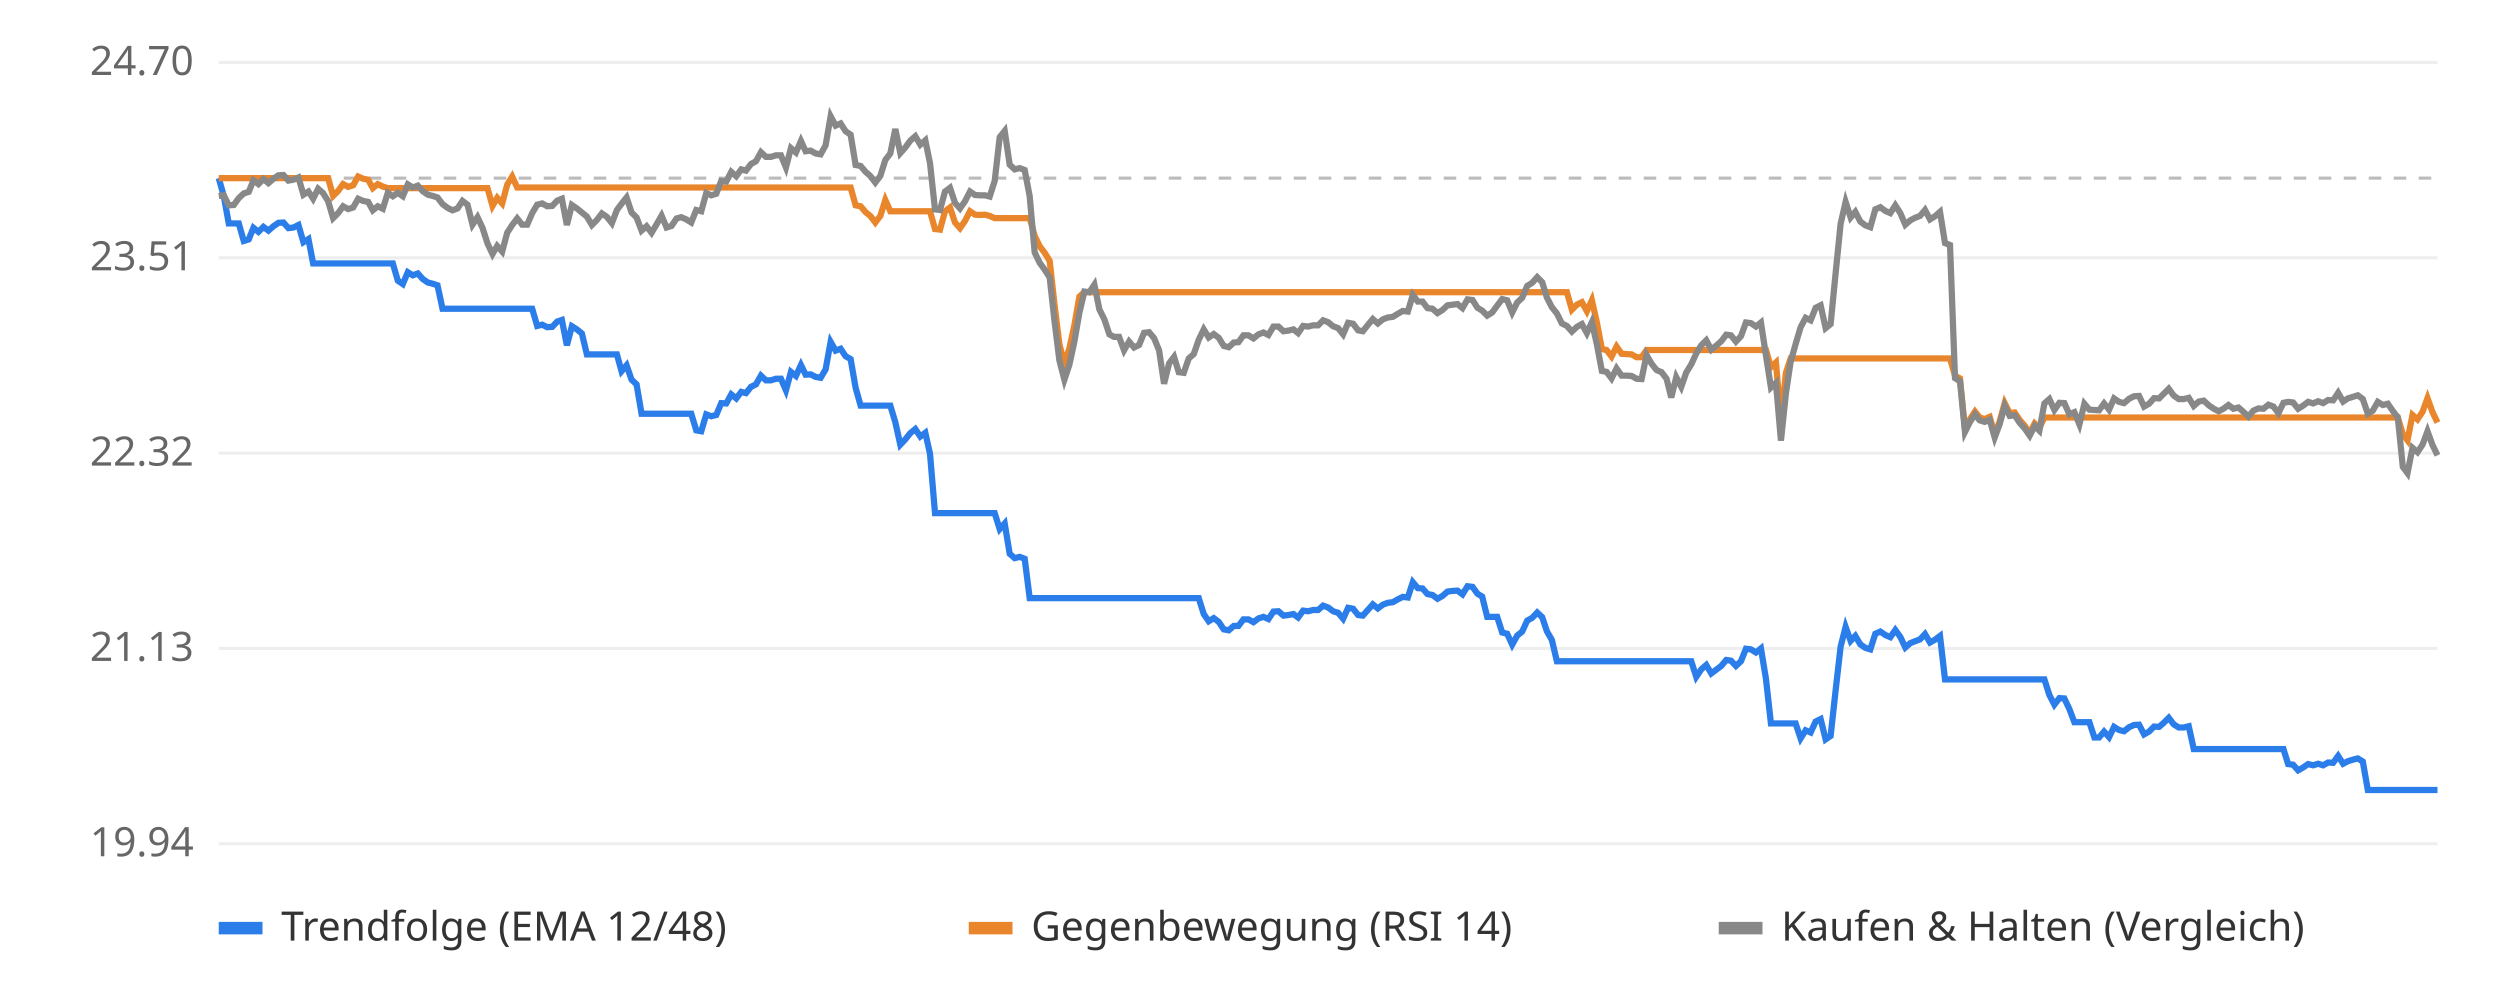
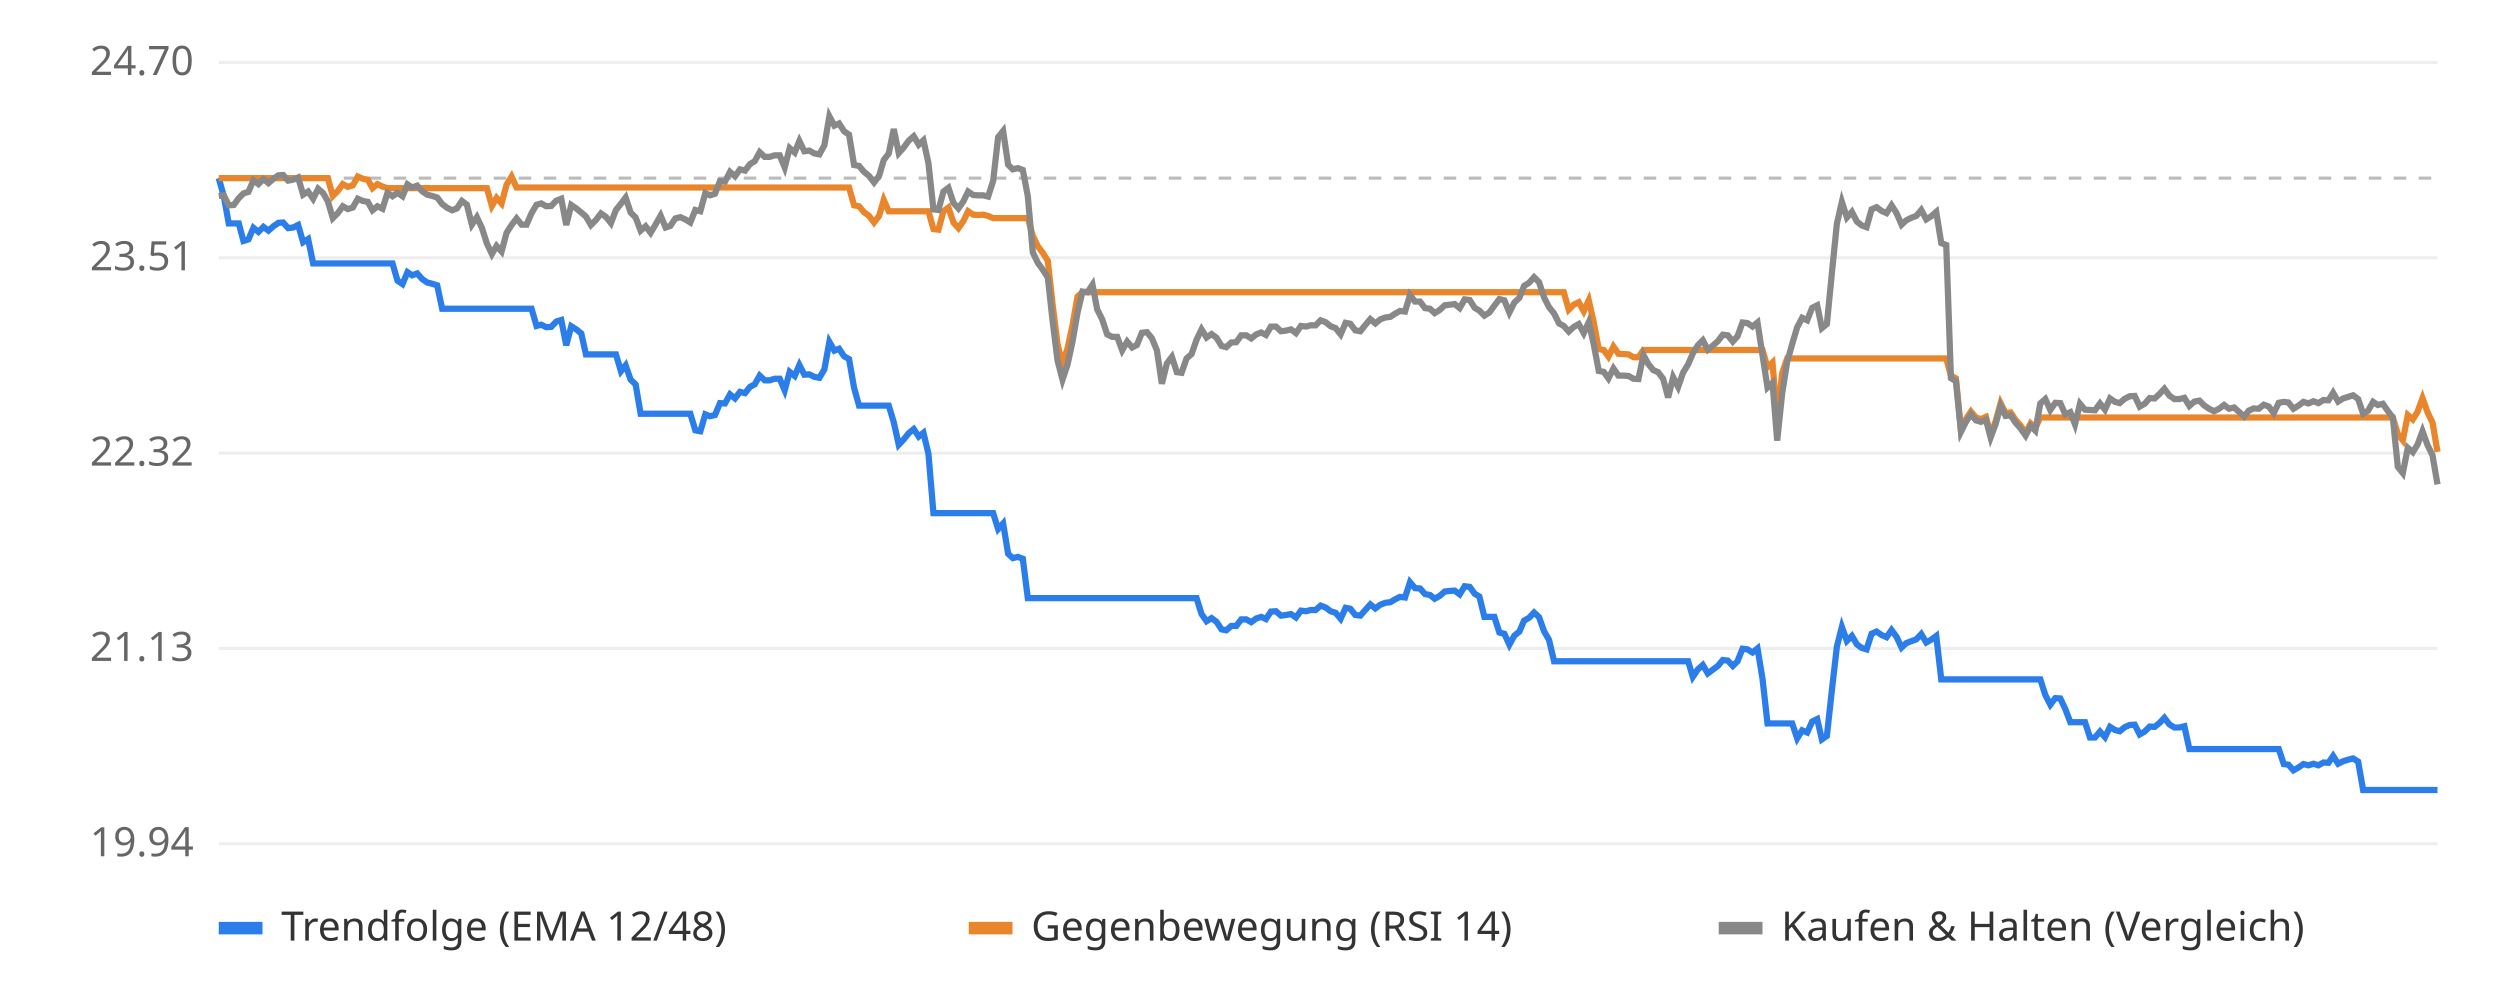
<svg xmlns="http://www.w3.org/2000/svg" viewBox="0 0 800 320" font-family="sans-serif" font-size="13">
  <rect width="800" height="320" fill="#ffffff" />
  <line x1="70" x2="780" y1="270.0" y2="270.0" stroke="#eeeeee" />
  <text x="62" y="274.0" text-anchor="end" fill="#666">19.94</text>
  <line x1="70" x2="780" y1="207.5" y2="207.5" stroke="#eeeeee" />
  <text x="62" y="211.5" text-anchor="end" fill="#666">21.13</text>
  <line x1="70" x2="780" y1="145.0" y2="145.0" stroke="#eeeeee" />
  <text x="62" y="149.0" text-anchor="end" fill="#666">22.32</text>
  <line x1="70" x2="780" y1="82.5" y2="82.5" stroke="#eeeeee" />
  <text x="62" y="86.5" text-anchor="end" fill="#666">23.51</text>
  <line x1="70" x2="780" y1="20.0" y2="20.0" stroke="#eeeeee" />
  <text x="62" y="24.0" text-anchor="end" fill="#666">24.70</text>
  <line x1="70" x2="780" y1="57.0" y2="57.0" stroke="#bbbbbb" stroke-dasharray="4 4" />
-   <polyline points="70.0,57.0 71.6,62.7 73.2,71.5 74.8,71.5 76.4,71.5 78.0,77.1 79.6,76.6 81.1,72.9 82.7,74.2 84.3,72.6 85.9,73.8 87.5,72.4 89.1,71.3 90.7,71.2 92.3,73.0 93.9,72.8 95.5,72.0 97.1,77.5 98.7,76.5 100.2,84.3 101.8,84.3 103.4,84.3 105.0,84.3 106.6,84.3 108.2,84.3 109.8,84.3 111.4,84.3 113.0,84.3 114.6,84.3 116.2,84.3 117.8,84.3 119.3,84.3 120.9,84.3 122.5,84.3 124.1,84.3 125.7,84.3 127.3,89.8 128.9,90.9 130.5,87.1 132.1,88.1 133.7,87.5 135.3,89.3 136.9,90.4 138.5,90.8 140.0,91.3 141.6,98.8 143.2,98.8 144.8,98.8 146.4,98.8 148.0,98.8 149.6,98.8 151.2,98.8 152.8,98.8 154.4,98.8 156.0,98.8 157.6,98.8 159.1,98.8 160.7,98.8 162.3,98.8 163.9,98.8 165.5,98.8 167.1,98.8 168.7,98.8 170.3,98.8 171.9,104.3 173.5,103.9 175.1,104.7 176.7,104.6 178.3,102.9 179.8,102.4 181.4,110.5 183.0,104.4 184.6,105.4 186.2,106.7 187.8,113.4 189.4,113.4 191.0,113.4 192.6,113.4 194.2,113.4 195.8,113.4 197.4,113.4 198.9,118.8 200.5,116.9 202.1,121.5 203.7,123.0 205.3,132.4 206.9,132.4 208.5,132.4 210.1,132.4 211.7,132.4 213.3,132.4 214.9,132.4 216.5,132.4 218.0,132.4 219.6,132.4 221.2,132.4 222.8,137.7 224.4,138.0 226.0,132.6 227.6,133.2 229.2,132.8 230.8,129.0 232.4,129.1 234.0,126.2 235.6,127.5 237.2,125.4 238.7,125.8 240.3,123.8 241.9,123.0 243.5,120.2 245.1,121.7 246.7,121.7 248.3,121.2 249.9,121.2 251.5,124.9 253.1,119.0 254.7,120.3 256.3,116.8 257.8,119.9 259.4,119.8 261.0,120.6 262.6,120.9 264.2,118.2 265.8,109.4 267.4,112.2 269.0,111.6 270.6,114.0 272.2,114.9 273.8,124.1 275.4,129.8 277.0,129.8 278.5,129.8 280.1,129.8 281.7,129.8 283.3,129.8 284.9,129.8 286.5,135.1 288.1,142.3 289.7,140.6 291.3,138.6 292.9,137.3 294.5,139.7 296.1,138.5 297.6,145.2 299.2,164.2 300.8,164.2 302.4,164.2 304.0,164.2 305.6,164.2 307.2,164.2 308.8,164.2 310.4,164.2 312.0,164.2 313.6,164.2 315.2,164.2 316.7,164.2 318.3,164.2 319.9,169.3 321.5,167.5 323.1,177.2 324.7,178.6 326.3,178.2 327.9,178.8 329.5,191.4 331.1,191.4 332.7,191.4 334.3,191.4 335.9,191.4 337.4,191.4 339.0,191.4 340.6,191.4 342.2,191.4 343.8,191.4 345.4,191.4 347.0,191.4 348.6,191.4 350.2,191.4 351.8,191.4 353.4,191.4 355.0,191.4 356.5,191.4 358.1,191.4 359.7,191.4 361.3,191.4 362.9,191.4 364.5,191.4 366.1,191.4 367.7,191.4 369.3,191.4 370.9,191.4 372.5,191.4 374.1,191.4 375.7,191.4 377.2,191.4 378.8,191.4 380.4,191.4 382.0,191.4 383.6,191.4 385.2,196.5 386.8,198.8 388.4,197.8 390.0,199.0 391.6,201.4 393.2,201.7 394.8,200.3 396.3,200.3 397.9,198.2 399.5,198.2 401.1,199.1 402.7,197.9 404.3,197.4 405.9,198.1 407.5,195.7 409.1,195.6 410.7,197.0 412.3,196.8 413.9,196.5 415.4,197.6 417.0,195.4 418.6,195.6 420.2,195.2 421.8,195.2 423.4,193.8 425.0,194.4 426.6,195.6 428.2,196.1 429.8,198.0 431.4,194.5 433.0,194.8 434.6,196.8 436.1,197.0 437.7,195.2 439.3,193.4 440.9,194.7 442.5,193.5 444.1,192.9 445.7,192.7 447.3,191.8 448.9,191.0 450.5,191.2 452.1,186.3 453.7,188.2 455.2,188.3 456.8,190.1 458.4,190.4 460.0,191.6 461.6,190.7 463.2,189.3 464.8,189.1 466.4,189.0 468.0,190.2 469.6,187.6 471.2,187.8 472.8,190.0 474.3,190.9 475.9,197.4 477.5,197.4 479.1,197.4 480.7,202.4 482.3,202.8 483.9,206.3 485.5,203.4 487.1,202.1 488.7,198.6 490.3,197.7 491.9,196.0 493.5,197.5 495.0,202.0 496.6,204.8 498.2,211.6 499.8,211.6 501.4,211.6 503.0,211.6 504.6,211.6 506.2,211.6 507.8,211.6 509.4,211.6 511.0,211.6 512.6,211.6 514.1,211.6 515.7,211.6 517.3,211.6 518.9,211.6 520.5,211.6 522.1,211.6 523.7,211.6 525.3,211.6 526.9,211.6 528.5,211.6 530.1,211.6 531.7,211.6 533.3,211.6 534.8,211.6 536.4,211.6 538.0,211.6 539.6,211.6 541.2,211.6 542.8,216.6 544.4,214.2 546.0,212.8 547.6,215.5 549.2,214.3 550.8,213.1 552.4,211.2 553.9,211.4 555.5,213.1 557.1,211.6 558.7,207.6 560.3,207.8 561.9,208.8 563.5,207.5 565.1,217.2 566.7,231.5 568.3,231.5 569.9,231.5 571.5,231.5 573.0,231.5 574.6,231.5 576.2,236.3 577.8,233.7 579.4,234.4 581.0,230.9 582.6,230.1 584.2,236.6 585.8,235.5 587.4,220.9 589.0,206.9 590.6,200.6 592.2,205.1 593.7,203.5 595.3,206.2 596.9,207.3 598.5,207.8 600.1,202.8 601.7,202.1 603.3,203.2 604.9,203.9 606.5,201.6 608.1,203.8 609.7,207.2 611.3,205.8 612.8,205.2 614.4,204.6 616.0,202.9 617.6,205.6 619.2,204.7 620.8,203.5 622.4,217.4 624.0,217.4 625.6,217.4 627.2,217.4 628.8,217.4 630.4,217.4 632.0,217.4 633.5,217.4 635.1,217.4 636.7,217.4 638.3,217.4 639.9,217.4 641.5,217.4 643.1,217.4 644.7,217.4 646.3,217.4 647.9,217.4 649.5,217.4 651.1,217.4 652.6,217.4 654.2,217.4 655.8,222.4 657.4,225.5 659.0,223.4 660.6,223.5 662.2,226.9 663.8,231.1 665.4,231.1 667.0,231.1 668.6,231.1 670.2,236.0 671.7,236.0 673.3,234.1 674.9,235.9 676.5,232.6 678.1,233.6 679.7,234.0 681.3,232.7 682.9,232.0 684.5,231.9 686.1,235.0 687.7,234.1 689.3,232.5 690.9,232.6 692.4,231.3 694.0,229.7 695.6,231.8 697.2,232.8 698.8,232.8 700.4,232.4 702.0,239.7 703.6,239.7 705.2,239.7 706.8,239.7 708.4,239.7 710.0,239.7 711.5,239.7 713.1,239.7 714.7,239.7 716.3,239.7 717.9,239.7 719.5,239.7 721.1,239.7 722.7,239.7 724.3,239.7 725.9,239.7 727.5,239.7 729.1,239.7 730.7,239.7 732.2,244.5 733.8,244.7 735.4,246.5 737.0,245.6 738.6,244.5 740.2,244.9 741.8,244.4 743.4,244.9 745.0,244.0 746.6,244.1 748.2,241.9 749.8,244.4 751.3,243.6 752.9,243.1 754.5,242.7 756.1,243.7 757.7,252.8 759.3,252.8 760.9,252.8 762.5,252.8 764.1,252.8 765.7,252.8 767.3,252.8 768.9,252.8 770.4,252.8 772.0,252.8 773.6,252.8 775.2,252.8 776.8,252.8 778.4,252.8 780.0,252.8" fill="none" stroke="#2b7de9" stroke-width="2" />
-   <polyline points="70.0,57.0 71.6,57.0 73.2,57.0 74.8,57.0 76.4,57.0 78.0,57.0 79.6,57.0 81.1,57.0 82.7,57.0 84.3,57.0 85.9,57.0 87.5,57.0 89.1,57.0 90.7,57.0 92.3,57.0 93.9,57.0 95.5,57.0 97.1,57.0 98.7,57.0 100.2,57.0 101.8,57.0 103.4,57.0 105.0,57.0 106.6,62.7 108.2,61.1 109.8,58.9 111.4,59.8 113.0,59.3 114.6,56.5 116.2,57.2 117.8,57.5 119.3,60.2 120.9,58.9 122.5,59.7 124.1,60.2 125.7,60.2 127.3,60.2 128.9,60.2 130.5,60.2 132.1,60.2 133.7,60.2 135.3,60.2 136.9,60.2 138.5,60.2 140.0,60.2 141.6,60.2 143.2,60.2 144.8,60.2 146.4,60.2 148.0,60.2 149.6,60.2 151.2,60.2 152.8,60.2 154.4,60.2 156.0,60.2 157.6,65.9 159.1,63.3 160.7,65.1 162.3,59.1 163.9,56.5 165.5,60.0 167.1,60.0 168.7,60.0 170.3,60.0 171.9,60.0 173.5,60.0 175.1,60.0 176.7,60.0 178.3,60.0 179.8,60.0 181.4,60.0 183.0,60.0 184.6,60.0 186.2,60.0 187.8,60.0 189.4,60.0 191.0,60.0 192.6,60.0 194.2,60.0 195.8,60.0 197.4,60.0 198.9,60.0 200.5,60.0 202.1,60.0 203.7,60.0 205.3,60.0 206.9,60.0 208.5,60.0 210.1,60.0 211.7,60.0 213.3,60.0 214.9,60.0 216.5,60.0 218.0,60.0 219.6,60.0 221.2,60.0 222.8,60.0 224.4,60.0 226.0,60.0 227.6,60.0 229.2,60.0 230.8,60.0 232.4,60.0 234.0,60.0 235.6,60.0 237.2,60.0 238.7,60.0 240.3,60.0 241.9,60.0 243.5,60.0 245.1,60.0 246.7,60.0 248.3,60.0 249.9,60.0 251.5,60.0 253.1,60.0 254.7,60.0 256.3,60.0 257.8,60.0 259.4,60.0 261.0,60.0 262.6,60.0 264.2,60.0 265.8,60.0 267.4,60.0 269.0,60.0 270.6,60.0 272.2,60.0 273.8,65.7 275.4,66.0 277.0,67.9 278.5,69.1 280.1,71.2 281.7,69.1 283.3,64.0 284.9,67.6 286.5,67.6 288.1,67.6 289.7,67.6 291.3,67.6 292.9,67.6 294.5,67.6 296.1,67.6 297.6,67.6 299.2,73.3 300.8,73.5 302.4,67.6 304.0,66.4 305.6,71.2 307.2,73.0 308.8,70.7 310.4,67.6 312.0,68.7 313.6,68.8 315.2,68.7 316.7,69.1 318.3,69.8 319.9,69.8 321.5,69.8 323.1,69.8 324.7,69.8 326.3,69.8 327.9,69.8 329.5,69.8 331.1,75.5 332.7,78.8 334.3,80.9 335.9,83.5 337.4,97.1 339.0,110.1 340.6,116.4 342.2,111.5 343.8,104.1 345.4,94.9 347.0,93.5 348.6,93.5 350.2,93.5 351.8,93.5 353.4,93.5 355.0,93.5 356.5,93.5 358.1,93.5 359.7,93.5 361.3,93.5 362.9,93.5 364.5,93.5 366.1,93.5 367.7,93.5 369.3,93.5 370.9,93.5 372.5,93.5 374.1,93.5 375.7,93.5 377.2,93.5 378.8,93.5 380.4,93.5 382.0,93.5 383.6,93.5 385.2,93.5 386.8,93.5 388.4,93.5 390.0,93.5 391.6,93.5 393.2,93.5 394.8,93.5 396.3,93.5 397.9,93.5 399.5,93.5 401.1,93.5 402.7,93.5 404.3,93.5 405.9,93.5 407.5,93.5 409.1,93.5 410.7,93.5 412.3,93.5 413.9,93.5 415.4,93.5 417.0,93.5 418.6,93.5 420.2,93.5 421.8,93.5 423.4,93.5 425.0,93.5 426.6,93.5 428.2,93.5 429.8,93.5 431.4,93.5 433.0,93.5 434.6,93.5 436.1,93.5 437.7,93.5 439.3,93.5 440.9,93.5 442.5,93.5 444.1,93.5 445.7,93.5 447.3,93.5 448.9,93.5 450.5,93.5 452.1,93.5 453.7,93.5 455.2,93.5 456.8,93.5 458.4,93.5 460.0,93.5 461.6,93.5 463.2,93.5 464.8,93.5 466.4,93.5 468.0,93.5 469.6,93.5 471.2,93.5 472.8,93.5 474.3,93.5 475.9,93.5 477.5,93.5 479.1,93.5 480.7,93.5 482.3,93.5 483.9,93.5 485.5,93.5 487.1,93.5 488.7,93.5 490.3,93.5 491.9,93.5 493.5,93.5 495.0,93.5 496.6,93.5 498.2,93.5 499.8,93.5 501.4,93.5 503.0,99.1 504.6,97.5 506.2,96.7 507.8,99.6 509.4,96.1 511.0,103.2 512.6,111.7 514.1,112.0 515.7,114.1 517.3,110.9 518.9,113.2 520.5,113.3 522.1,113.4 523.7,114.3 525.3,114.3 526.9,112.0 528.5,112.0 530.1,112.0 531.7,112.0 533.3,112.0 534.8,112.0 536.4,112.0 538.0,112.0 539.6,112.0 541.2,112.0 542.8,112.0 544.4,112.0 546.0,112.0 547.6,112.0 549.2,112.0 550.8,112.0 552.4,112.0 553.9,112.0 555.5,112.0 557.1,112.0 558.7,112.0 560.3,112.0 561.9,112.0 563.5,112.0 565.1,112.0 566.7,117.5 568.3,116.0 569.9,134.6 571.5,119.3 573.0,114.7 574.6,114.7 576.2,114.7 577.8,114.7 579.4,114.7 581.0,114.7 582.6,114.7 584.2,114.7 585.8,114.7 587.4,114.7 589.0,114.7 590.6,114.7 592.2,114.7 593.7,114.7 595.3,114.7 596.9,114.7 598.5,114.7 600.1,114.7 601.7,114.7 603.3,114.7 604.9,114.7 606.5,114.7 608.1,114.7 609.7,114.7 611.3,114.7 612.8,114.7 614.4,114.7 616.0,114.7 617.6,114.7 619.2,114.7 620.8,114.7 622.4,114.7 624.0,114.7 625.6,120.2 627.2,121.1 628.8,137.4 630.4,134.1 632.0,131.7 633.5,133.6 635.1,134.1 636.7,133.4 638.3,139.1 639.9,134.8 641.5,129.0 643.1,132.2 644.7,132.0 646.3,134.4 647.9,136.2 649.5,138.6 651.1,135.5 652.6,136.9 654.2,133.6 655.8,133.6 657.4,133.6 659.0,133.6 660.6,133.6 662.2,133.6 663.8,133.6 665.4,133.6 667.0,133.6 668.6,133.6 670.2,133.6 671.7,133.6 673.3,133.6 674.9,133.6 676.5,133.6 678.1,133.6 679.7,133.6 681.3,133.6 682.9,133.6 684.5,133.6 686.1,133.6 687.7,133.6 689.3,133.6 690.9,133.6 692.4,133.6 694.0,133.6 695.6,133.6 697.2,133.6 698.8,133.6 700.4,133.6 702.0,133.6 703.6,133.6 705.2,133.6 706.8,133.6 708.4,133.6 710.0,133.6 711.5,133.6 713.1,133.6 714.7,133.6 716.3,133.6 717.9,133.6 719.5,133.6 721.1,133.6 722.7,133.6 724.3,133.6 725.9,133.6 727.5,133.6 729.1,133.6 730.7,133.6 732.2,133.6 733.8,133.6 735.4,133.6 737.0,133.6 738.6,133.6 740.2,133.6 741.8,133.6 743.4,133.6 745.0,133.6 746.6,133.6 748.2,133.6 749.8,133.6 751.3,133.6 752.9,133.6 754.5,133.6 756.1,133.6 757.7,133.6 759.3,133.6 760.9,133.6 762.5,133.6 764.1,133.6 765.7,133.6 767.3,133.6 768.9,138.9 770.4,140.9 772.0,132.8 773.6,134.2 775.2,131.8 776.8,127.4 778.4,131.9 780.0,135.2" fill="none" stroke="#e9862b" stroke-width="2" />
-   <polyline points="70.0,62.7 71.6,62.5 73.2,65.7 74.8,65.6 76.4,63.4 78.0,61.9 79.6,61.4 81.1,57.7 82.7,58.9 84.3,57.3 85.9,58.6 87.5,57.2 89.1,56.1 90.7,56.0 92.3,57.8 93.9,57.5 95.5,56.8 97.1,62.3 98.7,61.3 100.2,63.6 101.8,60.4 103.4,61.8 105.0,64.4 106.6,69.8 108.2,68.2 109.8,66.0 111.4,66.9 113.0,66.4 114.6,63.6 116.2,64.3 117.8,64.6 119.3,67.3 120.9,66.0 122.5,66.8 124.1,61.7 125.7,62.8 127.3,61.7 128.9,62.8 130.5,59.0 132.1,60.0 133.7,59.4 135.3,61.2 136.9,62.3 138.5,62.7 140.0,63.2 141.6,65.3 143.2,66.5 144.8,67.3 146.4,66.7 148.0,64.3 149.6,65.5 151.2,71.9 152.8,69.5 154.4,72.9 156.0,77.9 157.6,81.3 159.1,78.7 160.7,80.5 162.3,74.5 163.9,72.0 165.5,69.9 167.1,71.9 168.7,71.9 170.3,68.2 171.9,65.5 173.5,65.1 175.1,66.0 176.7,65.9 178.3,64.2 179.8,63.6 181.4,72.0 183.0,65.6 184.6,66.7 186.2,68.0 187.8,69.3 189.4,72.0 191.0,70.4 192.6,68.3 194.2,69.4 195.8,71.4 197.4,67.2 198.9,65.2 200.5,63.2 202.1,68.0 203.7,69.6 205.3,73.8 206.9,72.4 208.5,74.5 210.1,71.8 211.7,69.0 213.3,72.8 214.9,72.3 216.5,69.9 218.0,69.5 219.6,70.2 221.2,71.2 222.8,67.2 224.4,67.6 226.0,61.8 227.6,62.5 229.2,62.0 230.8,57.9 232.4,58.1 234.0,55.0 235.6,56.4 237.2,54.2 238.7,54.6 240.3,52.5 241.9,51.6 243.5,48.7 245.1,50.2 246.7,50.2 248.3,49.7 249.9,49.7 251.5,53.6 253.1,47.4 254.7,48.8 256.3,45.1 257.8,48.4 259.4,48.2 261.0,49.1 262.6,49.4 264.2,46.5 265.8,37.2 267.4,40.2 269.0,39.5 270.6,42.0 272.2,43.1 273.8,52.8 275.4,53.1 277.0,55.0 278.5,56.3 280.1,58.4 281.7,56.3 283.3,51.2 284.9,49.1 286.5,41.3 288.1,49.0 289.7,47.2 291.3,45.0 292.9,43.6 294.5,46.3 296.1,44.9 297.6,52.2 299.2,67.0 300.8,67.2 302.4,61.3 304.0,60.1 305.6,64.9 307.2,66.7 308.8,64.4 310.4,61.3 312.0,62.4 313.6,62.5 315.2,62.5 316.7,62.9 318.3,57.9 319.9,43.9 321.5,41.9 323.1,52.7 324.7,54.2 326.3,53.8 327.9,54.4 329.5,62.8 331.1,80.8 332.7,84.1 334.3,86.3 335.9,88.8 337.4,102.4 339.0,115.3 340.6,121.5 342.2,116.7 343.8,109.3 345.4,100.1 347.0,93.3 348.6,93.5 350.2,91.1 351.8,99.0 353.4,102.2 355.0,107.0 356.5,107.8 358.1,107.8 359.7,112.1 361.3,109.3 362.9,111.2 364.5,110.4 366.1,106.5 367.7,106.3 369.3,108.2 370.9,112.1 372.5,122.8 374.1,116.3 375.7,114.2 377.2,119.1 378.8,119.3 380.4,114.7 382.0,113.3 383.6,108.7 385.2,105.4 386.8,108.0 388.4,106.9 390.0,108.1 391.6,110.7 393.2,111.1 394.8,109.6 396.3,109.5 397.9,107.3 399.5,107.3 401.1,108.3 402.7,107.0 404.3,106.4 405.9,107.2 407.5,104.5 409.1,104.5 410.7,106.0 412.3,105.8 413.9,105.4 415.4,106.6 417.0,104.3 418.6,104.5 420.2,104.1 421.8,104.1 423.4,102.5 425.0,103.1 426.6,104.4 428.2,105.0 429.8,107.0 431.4,103.3 433.0,103.6 434.6,105.7 436.1,106.0 437.7,104.0 439.3,102.1 440.9,103.5 442.5,102.2 444.1,101.6 445.7,101.4 447.3,100.4 448.9,99.5 450.5,99.7 452.1,94.4 453.7,96.5 455.2,96.5 456.8,98.6 458.4,98.8 460.0,100.2 461.6,99.2 463.2,97.7 464.8,97.5 466.4,97.3 468.0,98.6 469.6,95.8 471.2,96.0 472.8,98.5 474.3,99.4 475.9,101.0 477.5,100.0 479.1,97.8 480.7,95.7 482.3,96.1 483.9,100.0 485.5,96.8 487.1,95.3 488.7,91.5 490.3,90.5 491.9,88.7 493.5,90.3 495.0,95.2 496.6,98.3 498.2,100.3 499.8,103.5 501.4,104.3 503.0,106.1 504.6,104.6 506.2,103.7 507.8,106.6 509.4,103.1 511.0,110.2 512.6,118.7 514.1,119.0 515.7,121.1 517.3,117.9 518.9,120.2 520.5,120.2 522.1,120.3 523.7,121.2 525.3,121.3 526.9,113.6 528.5,116.4 530.1,118.4 531.7,119.1 533.3,121.2 534.8,127.2 536.4,120.7 538.0,123.8 539.6,119.2 541.2,116.6 542.8,113.1 544.4,110.5 546.0,108.9 547.6,111.9 549.2,110.6 550.8,109.2 552.4,107.1 553.9,107.3 555.5,109.3 557.1,107.6 558.7,103.2 560.3,103.4 561.9,104.5 563.5,103.2 565.1,113.7 566.7,124.0 568.3,122.5 569.9,141.0 571.5,125.8 573.0,115.8 574.6,110.1 576.2,104.7 577.8,101.7 579.4,102.5 581.0,98.5 582.6,97.7 584.2,105.0 585.8,103.7 587.4,87.4 589.0,71.6 590.6,64.6 592.2,69.6 593.7,67.8 595.3,70.9 596.9,72.1 598.5,72.7 600.1,67.0 601.7,66.3 603.3,67.5 604.9,68.2 606.5,65.7 608.1,68.2 609.7,71.9 611.3,70.5 612.8,69.7 614.4,69.1 616.0,67.2 617.6,70.2 619.2,69.2 620.8,67.8 622.4,77.8 624.0,78.4 625.6,121.0 627.2,122.0 628.8,138.2 630.4,135.0 632.0,132.6 633.5,134.5 635.1,135.0 636.7,134.3 638.3,140.0 639.9,135.7 641.5,129.9 643.1,133.1 644.7,132.9 646.3,135.3 647.9,137.1 649.5,139.4 651.1,136.3 652.6,137.8 654.2,129.1 655.8,127.7 657.4,131.2 659.0,128.9 660.6,129.0 662.2,132.6 663.8,131.9 665.4,135.8 667.0,129.2 668.6,131.1 670.2,131.2 671.7,131.3 673.3,129.1 674.9,131.1 676.5,127.5 678.1,128.6 679.7,129.0 681.3,127.6 682.9,126.8 684.5,126.7 686.1,130.1 687.7,129.2 689.3,127.4 690.9,127.5 692.4,126.0 694.0,124.4 695.6,126.6 697.2,127.7 698.8,127.7 700.4,127.3 702.0,129.9 703.6,128.5 705.2,128.2 706.8,129.7 708.4,130.8 710.0,131.6 711.5,130.8 713.1,129.6 714.7,130.8 716.3,130.4 717.9,131.8 719.5,133.3 721.1,131.4 722.7,130.7 724.3,130.8 725.9,129.5 727.5,130.1 729.1,132.2 730.7,128.9 732.2,128.6 733.8,128.8 735.4,130.8 737.0,129.8 738.6,128.6 740.2,129.1 741.8,128.4 743.4,129.0 745.0,128.0 746.6,128.1 748.2,125.7 749.8,128.5 751.3,127.5 752.9,127.0 754.5,126.5 756.1,127.7 757.7,132.4 759.3,131.4 760.9,128.6 762.5,129.6 764.1,129.2 765.7,131.5 767.3,133.6 768.9,149.4 770.4,151.4 772.0,143.3 773.6,144.7 775.2,142.3 776.8,138.0 778.4,142.4 780.0,145.7" fill="none" stroke="#888888" stroke-width="2" />
+   <polyline points="70.0,57.0 71.6,62.7 73.2,71.5 74.8,71.5 76.4,71.5 77.9,77.1 79.5,76.6 81.1,72.9 82.7,74.2 84.3,72.6 85.9,73.8 87.5,72.4 89.1,71.3 90.6,71.2 92.2,73.0 93.8,72.8 95.4,72.0 97.0,77.5 98.6,76.5 100.2,84.3 101.8,84.3 103.4,84.3 104.9,84.3 106.5,84.3 108.1,84.3 109.7,84.3 111.3,84.3 112.9,84.3 114.5,84.3 116.1,84.3 117.7,84.3 119.2,84.3 120.8,84.3 122.4,84.3 124.0,84.3 125.6,84.3 127.2,89.8 128.8,90.9 130.4,87.1 131.9,88.1 133.5,87.5 135.1,89.3 136.7,90.4 138.3,90.8 139.9,91.3 141.5,98.8 143.1,98.8 144.7,98.8 146.2,98.8 147.8,98.8 149.4,98.8 151.0,98.8 152.6,98.8 154.2,98.8 155.8,98.8 157.4,98.8 158.9,98.8 160.5,98.8 162.1,98.8 163.7,98.8 165.3,98.8 166.9,98.8 168.5,98.8 170.1,98.8 171.7,104.3 173.2,103.9 174.8,104.7 176.4,104.6 178.0,102.9 179.6,102.4 181.2,110.5 182.8,104.4 184.4,105.4 186.0,106.7 187.5,113.4 189.1,113.4 190.7,113.4 192.3,113.4 193.9,113.4 195.5,113.4 197.1,113.4 198.7,118.8 200.2,116.9 201.8,121.5 203.4,123.0 205.0,132.4 206.6,132.4 208.2,132.4 209.8,132.4 211.4,132.4 213.0,132.4 214.5,132.4 216.1,132.4 217.7,132.4 219.3,132.4 220.9,132.4 222.5,137.7 224.1,138.0 225.7,132.6 227.2,133.2 228.8,132.8 230.4,129.0 232.0,129.1 233.6,126.2 235.2,127.5 236.8,125.4 238.4,125.8 240.0,123.8 241.5,123.0 243.1,120.2 244.7,121.7 246.3,121.7 247.9,121.2 249.5,121.2 251.1,124.9 252.7,119.0 254.3,120.3 255.8,116.8 257.4,119.9 259.0,119.8 260.6,120.6 262.2,120.9 263.8,118.2 265.4,109.4 267.0,112.2 268.5,111.6 270.1,114.0 271.7,114.9 273.3,124.1 274.9,129.8 276.5,129.8 278.1,129.8 279.7,129.8 281.3,129.8 282.8,129.8 284.4,129.8 286.0,135.1 287.6,142.3 289.2,140.6 290.8,138.6 292.4,137.3 294.0,139.7 295.5,138.5 297.1,145.2 298.7,164.2 300.3,164.2 301.9,164.2 303.5,164.2 305.1,164.2 306.7,164.2 308.3,164.2 309.8,164.2 311.4,164.2 313.0,164.2 314.6,164.2 316.2,164.2 317.8,164.2 319.4,169.3 321.0,167.5 322.6,177.2 324.1,178.6 325.7,178.2 327.3,178.8 328.9,191.4 330.5,191.4 332.1,191.4 333.7,191.4 335.3,191.4 336.8,191.4 338.4,191.4 340.0,191.4 341.6,191.4 343.2,191.4 344.8,191.4 346.4,191.4 348.0,191.4 349.6,191.4 351.1,191.4 352.7,191.4 354.3,191.4 355.9,191.4 357.5,191.4 359.1,191.4 360.7,191.4 362.3,191.4 363.8,191.4 365.4,191.4 367.0,191.4 368.6,191.4 370.2,191.4 371.8,191.4 373.4,191.4 375.0,191.4 376.6,191.4 378.1,191.4 379.7,191.4 381.3,191.4 382.9,191.4 384.5,196.5 386.1,198.8 387.7,197.8 389.3,199.0 390.9,201.4 392.4,201.7 394.0,200.3 395.6,200.3 397.2,198.2 398.8,198.2 400.4,199.1 402.0,197.9 403.6,197.4 405.1,198.1 406.7,195.7 408.3,195.6 409.9,197.0 411.5,196.8 413.1,196.5 414.7,197.6 416.3,195.4 417.9,195.6 419.4,195.2 421.0,195.2 422.6,193.8 424.2,194.4 425.8,195.6 427.4,196.1 429.0,198.0 430.6,194.5 432.1,194.8 433.7,196.8 435.3,197.0 436.9,195.2 438.5,193.4 440.1,194.7 441.7,193.5 443.3,192.9 444.9,192.7 446.4,191.8 448.0,191.0 449.6,191.2 451.2,186.3 452.8,188.2 454.4,188.3 456.0,190.1 457.6,190.4 459.1,191.6 460.7,190.7 462.3,189.3 463.9,189.1 465.5,189.0 467.1,190.2 468.7,187.6 470.3,187.8 471.9,190.0 473.4,190.9 475.0,197.4 476.6,197.4 478.2,197.4 479.8,202.4 481.4,202.8 483.0,206.3 484.6,203.4 486.2,202.1 487.7,198.6 489.3,197.7 490.9,196.0 492.5,197.5 494.1,202.0 495.7,204.8 497.3,211.6 498.9,211.6 500.4,211.6 502.0,211.6 503.6,211.6 505.2,211.6 506.8,211.6 508.4,211.6 510.0,211.6 511.6,211.6 513.2,211.6 514.7,211.6 516.3,211.6 517.9,211.6 519.5,211.6 521.1,211.6 522.7,211.6 524.3,211.6 525.9,211.6 527.4,211.6 529.0,211.6 530.6,211.6 532.2,211.6 533.8,211.6 535.4,211.6 537.0,211.6 538.6,211.6 540.2,211.6 541.7,216.6 543.3,214.2 544.9,212.8 546.5,215.5 548.1,214.3 549.7,213.1 551.3,211.2 552.9,211.4 554.5,213.1 556.0,211.6 557.6,207.6 559.2,207.8 560.8,208.8 562.4,207.5 564.0,217.2 565.6,231.5 567.2,231.5 568.7,231.5 570.3,231.5 571.9,231.5 573.5,231.5 575.1,236.3 576.7,233.7 578.3,234.4 579.9,230.9 581.5,230.1 583.0,236.6 584.6,235.5 586.2,220.9 587.8,206.9 589.4,200.6 591.0,205.1 592.6,203.5 594.2,206.2 595.7,207.3 597.3,207.8 598.9,202.8 600.5,202.1 602.1,203.2 603.7,203.9 605.3,201.6 606.9,203.8 608.5,207.2 610.0,205.8 611.6,205.2 613.2,204.6 614.8,202.9 616.4,205.6 618.0,204.7 619.6,203.5 621.2,217.4 622.8,217.4 624.3,217.4 625.9,217.4 627.5,217.4 629.1,217.4 630.7,217.4 632.3,217.4 633.9,217.4 635.5,217.4 637.0,217.4 638.6,217.4 640.2,217.4 641.8,217.4 643.4,217.4 645.0,217.4 646.6,217.4 648.2,217.4 649.8,217.4 651.3,217.4 652.9,217.4 654.5,222.4 656.1,225.5 657.7,223.4 659.3,223.5 660.9,226.9 662.5,231.1 664.0,231.1 665.6,231.1 667.2,231.1 668.8,236.0 670.4,236.0 672.0,234.1 673.6,235.9 675.2,232.6 676.8,233.6 678.3,234.0 679.9,232.7 681.5,232.0 683.1,231.9 684.7,235.0 686.3,234.1 687.9,232.5 689.5,232.6 691.1,231.3 692.6,229.7 694.2,231.8 695.8,232.8 697.4,232.8 699.0,232.4 700.6,239.7 702.2,239.7 703.8,239.7 705.3,239.7 706.9,239.7 708.5,239.7 710.1,239.7 711.7,239.7 713.3,239.7 714.9,239.7 716.5,239.7 718.1,239.7 719.6,239.7 721.2,239.7 722.8,239.7 724.4,239.7 726.0,239.7 727.6,239.7 729.2,239.7 730.8,244.5 732.3,244.7 733.9,246.5 735.5,245.6 737.1,244.5 738.7,244.9 740.3,244.4 741.9,244.9 743.5,244.0 745.1,244.1 746.6,241.9 748.2,244.4 749.8,243.6 751.4,243.1 753.0,242.7 754.6,243.7 756.2,252.8 757.8,252.8 759.4,252.8 760.9,252.8 762.5,252.8 764.1,252.8 765.7,252.8 767.3,252.8 768.9,252.8 770.5,252.8 772.1,252.8 773.6,252.8 775.2,252.8 776.8,252.8 778.4,252.8 780.0,252.8" fill="none" stroke="#2b7de9" stroke-width="2" />
+   <polyline points="70.0,57.0 71.6,57.0 73.2,57.0 74.8,57.0 76.4,57.0 77.9,57.0 79.5,57.0 81.1,57.0 82.7,57.0 84.3,57.0 85.9,57.0 87.5,57.0 89.1,57.0 90.6,57.0 92.2,57.0 93.8,57.0 95.4,57.0 97.0,57.0 98.6,57.0 100.2,57.0 101.8,57.0 103.4,57.0 104.9,57.0 106.5,62.7 108.1,61.1 109.7,58.9 111.3,59.8 112.9,59.3 114.5,56.5 116.1,57.2 117.7,57.5 119.2,60.2 120.8,58.9 122.4,59.7 124.0,60.2 125.6,60.2 127.2,60.2 128.8,60.2 130.4,60.2 131.9,60.2 133.5,60.2 135.1,60.2 136.7,60.2 138.3,60.2 139.9,60.2 141.5,60.2 143.1,60.2 144.7,60.2 146.2,60.2 147.8,60.2 149.4,60.2 151.0,60.2 152.6,60.2 154.2,60.2 155.8,60.2 157.4,65.9 158.9,63.3 160.5,65.1 162.1,59.1 163.7,56.5 165.3,60.0 166.9,60.0 168.5,60.0 170.1,60.0 171.7,60.0 173.2,60.0 174.8,60.0 176.4,60.0 178.0,60.0 179.6,60.0 181.2,60.0 182.8,60.0 184.4,60.0 186.0,60.0 187.5,60.0 189.1,60.0 190.7,60.0 192.3,60.0 193.9,60.0 195.5,60.0 197.1,60.0 198.7,60.0 200.2,60.0 201.8,60.0 203.4,60.0 205.0,60.0 206.6,60.0 208.2,60.0 209.8,60.0 211.4,60.0 213.0,60.0 214.5,60.0 216.1,60.0 217.7,60.0 219.3,60.0 220.9,60.0 222.5,60.0 224.1,60.0 225.7,60.0 227.2,60.0 228.8,60.0 230.4,60.0 232.0,60.0 233.6,60.0 235.2,60.0 236.8,60.0 238.4,60.0 240.0,60.0 241.5,60.0 243.1,60.0 244.7,60.0 246.3,60.0 247.9,60.0 249.5,60.0 251.1,60.0 252.7,60.0 254.3,60.0 255.8,60.0 257.4,60.0 259.0,60.0 260.6,60.0 262.2,60.0 263.8,60.0 265.4,60.0 267.0,60.0 268.5,60.0 270.1,60.0 271.7,60.0 273.3,65.7 274.9,66.0 276.5,67.9 278.1,69.1 279.7,71.2 281.3,69.1 282.8,64.0 284.4,67.6 286.0,67.6 287.6,67.6 289.2,67.6 290.8,67.6 292.4,67.6 294.0,67.6 295.5,67.6 297.1,67.6 298.7,73.3 300.3,73.5 301.9,67.6 303.5,66.4 305.1,71.2 306.7,73.0 308.3,70.7 309.8,67.6 311.4,68.7 313.0,68.8 314.6,68.7 316.2,69.1 317.8,69.8 319.4,69.8 321.0,69.8 322.6,69.8 324.1,69.8 325.7,69.8 327.3,69.8 328.9,69.8 330.5,75.5 332.1,78.8 333.7,80.9 335.3,83.5 336.8,97.1 338.4,110.1 340.0,116.4 341.6,111.5 343.2,104.1 344.8,94.9 346.4,93.5 348.0,93.5 349.6,93.5 351.1,93.5 352.7,93.5 354.3,93.5 355.9,93.5 357.5,93.5 359.1,93.5 360.7,93.5 362.3,93.5 363.8,93.5 365.4,93.5 367.0,93.5 368.6,93.5 370.2,93.5 371.8,93.5 373.4,93.5 375.0,93.5 376.6,93.5 378.1,93.5 379.7,93.5 381.3,93.5 382.9,93.5 384.5,93.5 386.1,93.5 387.7,93.5 389.3,93.5 390.9,93.5 392.4,93.5 394.0,93.5 395.6,93.5 397.2,93.5 398.8,93.5 400.4,93.5 402.0,93.5 403.6,93.5 405.1,93.5 406.7,93.5 408.3,93.5 409.9,93.5 411.5,93.5 413.1,93.5 414.7,93.5 416.3,93.5 417.9,93.5 419.4,93.5 421.0,93.5 422.6,93.5 424.2,93.5 425.8,93.5 427.4,93.5 429.0,93.5 430.6,93.5 432.1,93.5 433.7,93.5 435.3,93.5 436.9,93.5 438.5,93.5 440.1,93.5 441.7,93.5 443.3,93.5 444.9,93.5 446.4,93.5 448.0,93.5 449.6,93.5 451.2,93.5 452.8,93.5 454.4,93.5 456.0,93.5 457.6,93.5 459.1,93.5 460.7,93.5 462.3,93.5 463.9,93.5 465.5,93.5 467.1,93.5 468.7,93.5 470.3,93.5 471.9,93.5 473.4,93.5 475.0,93.5 476.6,93.5 478.2,93.5 479.8,93.5 481.4,93.5 483.0,93.5 484.6,93.5 486.2,93.5 487.7,93.5 489.3,93.5 490.9,93.5 492.5,93.5 494.1,93.5 495.7,93.5 497.3,93.5 498.9,93.5 500.4,93.5 502.0,99.1 503.6,97.5 505.2,96.7 506.8,99.6 508.4,96.1 510.0,103.2 511.6,111.7 513.2,112.0 514.7,114.1 516.3,110.9 517.9,113.2 519.5,113.3 521.1,113.4 522.7,114.3 524.3,114.3 525.9,112.0 527.4,112.0 529.0,112.0 530.6,112.0 532.2,112.0 533.8,112.0 535.4,112.0 537.0,112.0 538.6,112.0 540.2,112.0 541.7,112.0 543.3,112.0 544.9,112.0 546.5,112.0 548.1,112.0 549.7,112.0 551.3,112.0 552.9,112.0 554.5,112.0 556.0,112.0 557.6,112.0 559.2,112.0 560.8,112.0 562.4,112.0 564.0,112.0 565.6,117.5 567.2,116.0 568.7,134.6 570.3,119.3 571.9,114.7 573.5,114.7 575.1,114.7 576.7,114.7 578.3,114.7 579.9,114.7 581.5,114.7 583.0,114.7 584.6,114.7 586.2,114.7 587.8,114.7 589.4,114.7 591.0,114.7 592.6,114.7 594.2,114.7 595.7,114.7 597.3,114.7 598.9,114.7 600.5,114.7 602.1,114.7 603.7,114.7 605.3,114.7 606.9,114.7 608.5,114.7 610.0,114.7 611.6,114.7 613.2,114.7 614.8,114.7 616.4,114.7 618.0,114.7 619.6,114.7 621.2,114.7 622.8,114.7 624.3,120.2 625.9,121.1 627.5,137.4 629.1,134.1 630.7,131.7 632.3,133.6 633.9,134.1 635.5,133.4 637.0,139.1 638.6,134.8 640.2,129.0 641.8,132.2 643.4,132.0 645.0,134.4 646.6,136.2 648.2,138.6 649.8,135.5 651.3,136.9 652.9,133.6 654.5,133.6 656.1,133.6 657.7,133.6 659.3,133.6 660.9,133.6 662.5,133.6 664.0,133.6 665.6,133.6 667.2,133.6 668.8,133.6 670.4,133.6 672.0,133.6 673.6,133.6 675.2,133.6 676.8,133.6 678.3,133.6 679.9,133.6 681.5,133.6 683.1,133.6 684.7,133.6 686.3,133.6 687.9,133.6 689.5,133.6 691.1,133.6 692.6,133.6 694.2,133.6 695.8,133.6 697.4,133.6 699.0,133.6 700.6,133.6 702.2,133.6 703.8,133.6 705.3,133.6 706.9,133.6 708.5,133.6 710.1,133.6 711.7,133.6 713.3,133.6 714.9,133.6 716.5,133.6 718.1,133.6 719.6,133.6 721.2,133.6 722.8,133.6 724.4,133.6 726.0,133.6 727.6,133.6 729.2,133.6 730.8,133.6 732.3,133.6 733.9,133.6 735.5,133.6 737.1,133.6 738.7,133.6 740.3,133.6 741.9,133.6 743.5,133.6 745.1,133.6 746.6,133.6 748.2,133.6 749.8,133.6 751.4,133.6 753.0,133.6 754.6,133.6 756.2,133.6 757.8,133.6 759.4,133.6 760.9,133.6 762.5,133.6 764.1,133.6 765.7,133.6 767.3,138.9 768.9,140.9 770.5,132.8 772.1,134.2 773.6,131.8 775.2,127.4 776.8,131.9 778.4,135.2 780.0,144.6" fill="none" stroke="#e9862b" stroke-width="2" />
+   <polyline points="70.0,62.7 71.6,62.5 73.2,65.7 74.8,65.6 76.4,63.4 77.9,61.9 79.5,61.4 81.1,57.7 82.7,58.9 84.3,57.3 85.9,58.6 87.5,57.2 89.1,56.1 90.6,56.0 92.2,57.8 93.8,57.5 95.4,56.8 97.0,62.3 98.6,61.3 100.2,63.6 101.8,60.4 103.4,61.8 104.9,64.4 106.5,69.8 108.1,68.2 109.7,66.0 111.3,66.9 112.9,66.4 114.5,63.6 116.1,64.3 117.7,64.6 119.2,67.3 120.8,66.0 122.4,66.8 124.0,61.7 125.6,62.8 127.2,61.7 128.8,62.8 130.4,59.0 131.9,60.0 133.5,59.4 135.1,61.2 136.7,62.3 138.3,62.7 139.9,63.2 141.5,65.3 143.1,66.5 144.7,67.3 146.2,66.7 147.8,64.3 149.4,65.5 151.0,71.9 152.6,69.5 154.2,72.9 155.8,77.9 157.4,81.3 158.9,78.7 160.5,80.5 162.1,74.5 163.7,72.0 165.3,69.9 166.9,71.9 168.5,71.9 170.1,68.2 171.7,65.5 173.2,65.1 174.8,66.0 176.4,65.9 178.0,64.2 179.6,63.6 181.2,72.0 182.8,65.6 184.4,66.7 186.0,68.0 187.5,69.3 189.1,72.0 190.7,70.4 192.3,68.3 193.9,69.4 195.5,71.4 197.1,67.2 198.7,65.2 200.2,63.2 201.8,68.0 203.4,69.6 205.0,73.8 206.6,72.4 208.2,74.5 209.8,71.8 211.4,69.0 213.0,72.8 214.5,72.3 216.1,69.9 217.7,69.5 219.3,70.2 220.9,71.2 222.5,67.2 224.1,67.6 225.7,61.8 227.2,62.5 228.8,62.0 230.4,57.9 232.0,58.1 233.6,55.0 235.2,56.4 236.8,54.2 238.4,54.6 240.0,52.5 241.5,51.6 243.1,48.7 244.7,50.2 246.3,50.2 247.9,49.7 249.5,49.7 251.1,53.6 252.7,47.4 254.3,48.8 255.8,45.1 257.4,48.4 259.0,48.2 260.6,49.1 262.2,49.4 263.8,46.5 265.4,37.2 267.0,40.2 268.5,39.5 270.1,42.0 271.7,43.1 273.3,52.8 274.9,53.1 276.5,55.0 278.1,56.3 279.7,58.4 281.3,56.3 282.8,51.2 284.4,49.1 286.0,41.3 287.6,49.0 289.2,47.2 290.8,45.0 292.4,43.6 294.0,46.3 295.5,44.9 297.1,52.2 298.7,67.0 300.3,67.2 301.9,61.3 303.5,60.1 305.1,64.9 306.7,66.7 308.3,64.4 309.8,61.3 311.4,62.4 313.0,62.5 314.6,62.5 316.2,62.9 317.8,57.9 319.4,43.9 321.0,41.9 322.6,52.7 324.1,54.2 325.7,53.8 327.3,54.4 328.9,62.8 330.5,80.8 332.1,84.1 333.7,86.3 335.3,88.8 336.8,102.4 338.4,115.3 340.0,121.5 341.6,116.7 343.2,109.3 344.8,100.1 346.4,93.3 348.0,93.5 349.6,91.1 351.1,99.0 352.7,102.2 354.3,107.0 355.9,107.8 357.5,107.8 359.1,112.1 360.7,109.3 362.3,111.2 363.8,110.4 365.4,106.5 367.0,106.3 368.6,108.2 370.2,112.1 371.8,122.8 373.4,116.3 375.0,114.2 376.6,119.1 378.1,119.3 379.7,114.7 381.3,113.3 382.9,108.7 384.5,105.4 386.1,108.0 387.7,106.9 389.3,108.1 390.9,110.7 392.4,111.1 394.0,109.6 395.6,109.5 397.2,107.3 398.8,107.3 400.4,108.3 402.0,107.0 403.6,106.4 405.1,107.2 406.7,104.5 408.3,104.5 409.9,106.0 411.5,105.8 413.1,105.4 414.7,106.6 416.3,104.3 417.9,104.5 419.4,104.1 421.0,104.1 422.6,102.5 424.2,103.1 425.8,104.4 427.4,105.0 429.0,107.0 430.6,103.3 432.1,103.6 433.7,105.7 435.3,106.0 436.9,104.0 438.5,102.1 440.1,103.5 441.7,102.2 443.3,101.6 444.9,101.4 446.4,100.4 448.0,99.5 449.6,99.7 451.2,94.4 452.8,96.5 454.4,96.5 456.0,98.6 457.6,98.8 459.1,100.2 460.7,99.2 462.3,97.7 463.9,97.5 465.5,97.3 467.1,98.6 468.7,95.8 470.3,96.0 471.9,98.5 473.4,99.4 475.0,101.0 476.6,100.0 478.2,97.8 479.8,95.7 481.4,96.1 483.0,100.0 484.6,96.8 486.2,95.3 487.7,91.5 489.3,90.5 490.9,88.7 492.5,90.3 494.1,95.2 495.7,98.3 497.3,100.3 498.9,103.5 500.4,104.3 502.0,106.1 503.6,104.6 505.2,103.7 506.8,106.6 508.4,103.1 510.0,110.2 511.6,118.7 513.2,119.0 514.7,121.1 516.3,117.9 517.9,120.2 519.5,120.2 521.1,120.3 522.7,121.2 524.3,121.3 525.9,113.6 527.4,116.4 529.0,118.4 530.6,119.1 532.2,121.2 533.8,127.2 535.4,120.7 537.0,123.8 538.6,119.2 540.2,116.6 541.7,113.1 543.3,110.5 544.9,108.9 546.5,111.9 548.1,110.6 549.7,109.2 551.3,107.1 552.9,107.3 554.5,109.3 556.0,107.6 557.6,103.2 559.2,103.4 560.8,104.5 562.4,103.2 564.0,113.7 565.6,124.0 567.2,122.5 568.7,141.0 570.3,125.8 571.9,115.8 573.5,110.1 575.1,104.7 576.7,101.7 578.3,102.5 579.9,98.5 581.5,97.7 583.0,105.0 584.6,103.7 586.2,87.4 587.8,71.6 589.4,64.6 591.0,69.6 592.6,67.8 594.2,70.9 595.7,72.1 597.3,72.7 598.9,67.0 600.5,66.3 602.1,67.5 603.7,68.2 605.3,65.7 606.9,68.2 608.5,71.9 610.0,70.5 611.6,69.7 613.2,69.1 614.8,67.2 616.4,70.2 618.0,69.2 619.6,67.8 621.2,77.8 622.8,78.4 624.3,121.0 625.9,122.0 627.5,138.2 629.1,135.0 630.7,132.6 632.3,134.5 633.9,135.0 635.5,134.3 637.0,140.0 638.6,135.7 640.2,129.9 641.8,133.1 643.4,132.9 645.0,135.3 646.6,137.1 648.2,139.4 649.8,136.3 651.3,137.8 652.9,129.1 654.5,127.7 656.1,131.2 657.7,128.9 659.3,129.0 660.9,132.6 662.5,131.9 664.0,135.8 665.6,129.2 667.2,131.1 668.8,131.2 670.4,131.3 672.0,129.1 673.6,131.1 675.2,127.5 676.8,128.6 678.3,129.0 679.9,127.6 681.5,126.8 683.1,126.7 684.7,130.1 686.3,129.2 687.9,127.4 689.5,127.5 691.1,126.0 692.6,124.4 694.2,126.6 695.8,127.7 697.4,127.7 699.0,127.3 700.6,129.9 702.2,128.5 703.8,128.2 705.3,129.7 706.9,130.8 708.5,131.6 710.1,130.8 711.7,129.6 713.3,130.8 714.9,130.4 716.5,131.8 718.1,133.3 719.6,131.4 721.2,130.7 722.8,130.8 724.4,129.5 726.0,130.1 727.6,132.2 729.2,128.9 730.8,128.6 732.3,128.8 733.9,130.8 735.5,129.8 737.1,128.6 738.7,129.1 740.3,128.4 741.9,129.0 743.5,128.0 745.1,128.1 746.6,125.7 748.2,128.5 749.8,127.5 751.4,127.0 753.0,126.5 754.6,127.7 756.2,132.4 757.8,131.4 759.4,128.6 760.9,129.6 762.5,129.2 764.1,131.5 765.7,133.6 767.3,149.4 768.9,151.4 770.5,143.3 772.1,144.7 773.6,142.3 775.2,138.0 776.8,142.4 778.4,145.7 780.0,155.0" fill="none" stroke="#888888" stroke-width="2" />
  <rect x="70" y="295" width="14" height="4" fill="#2b7de9" />
  <text x="90" y="301" fill="#333">Trendfolge (EMA 12/48)</text>
  <rect x="310" y="295" width="14" height="4" fill="#e9862b" />
  <text x="330" y="301" fill="#333">Gegenbewegung (RSI 14)</text>
  <rect x="550" y="295" width="14" height="4" fill="#888888" />
  <text x="570" y="301" fill="#333">Kaufen &amp; Halten (Vergleich)</text>
</svg>
